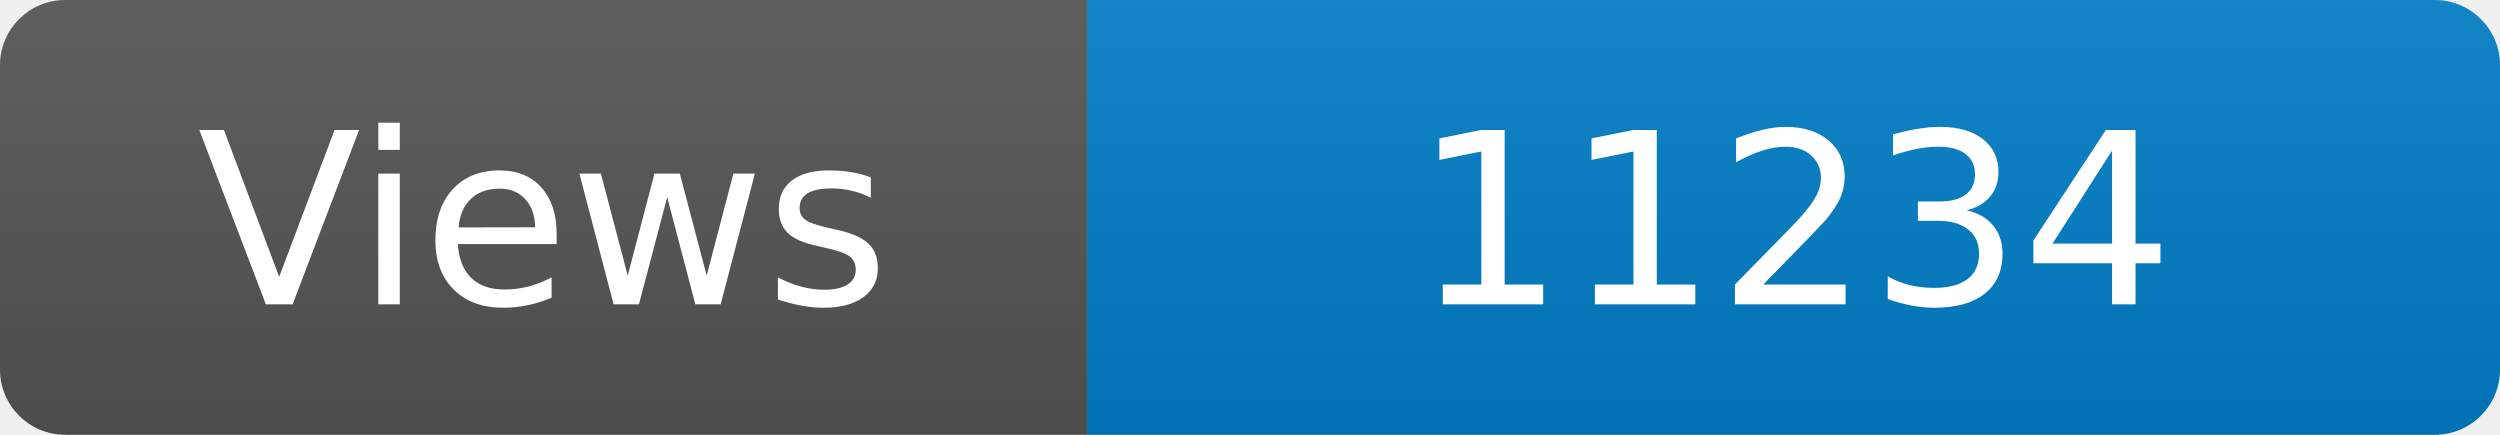
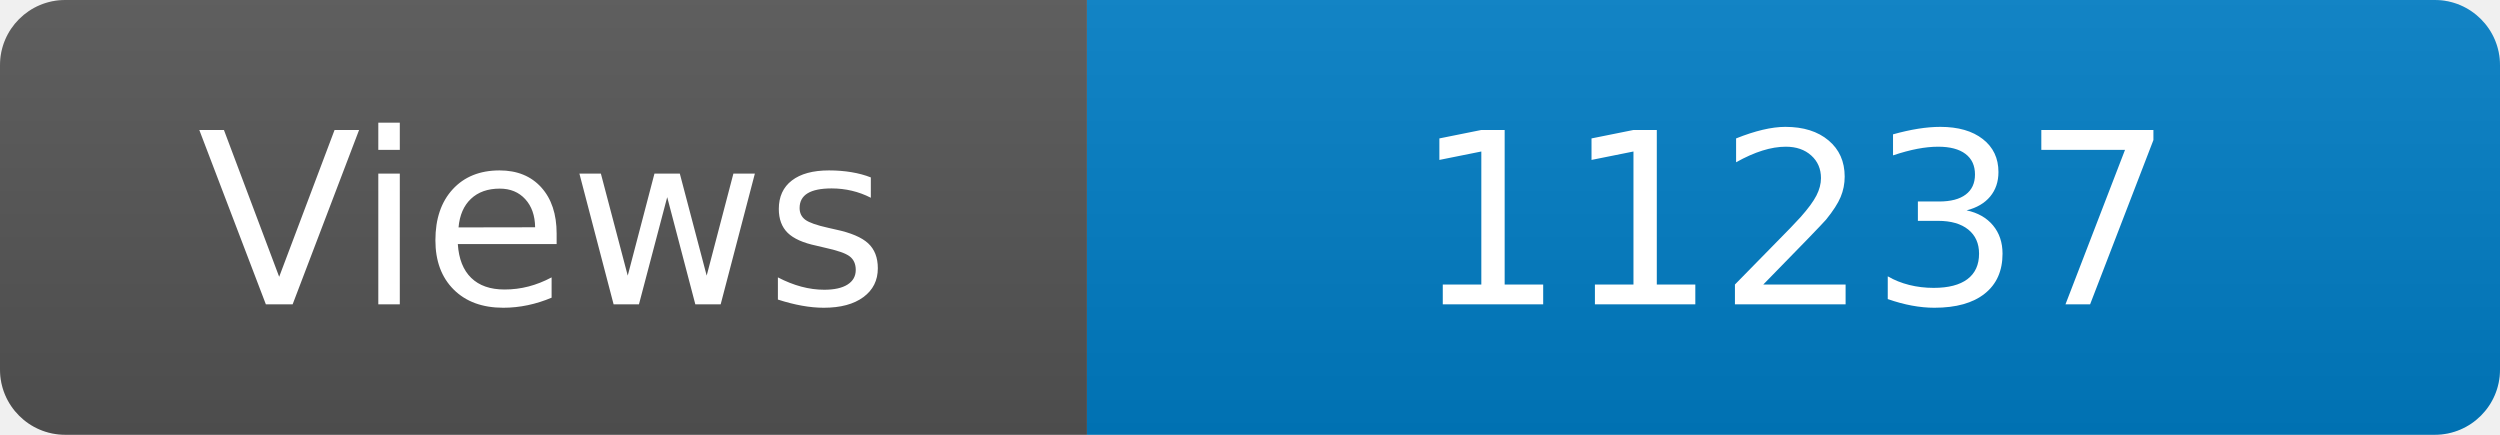
<svg xmlns="http://www.w3.org/2000/svg" width="115" height="20" role="img" aria-label="Maintained?: yes">
  <linearGradient id="s" x2="0" y2="100%">
    <stop offset="0" stop-color="#bbb" stop-opacity=".1" />
    <stop offset="1" stop-opacity=".1" />
  </linearGradient>
  <clipPath id="r">
    <rect width="115" height="20" rx="3" fill="#fff" />
  </clipPath>
  <g clip-path="url(#r)">
    <rect width="50" height="20" fill="#555" />
    <rect x="50" width="160" height="20" fill="#007ec6" />
    <rect width="115" height="20" fill="url(#s)" />
  </g>
  <g fill="#fff" text-anchor="middle" font-family="Verdana,Geneva,DejaVu Sans,sans-serif" font-size="110">
    <text x="250" y="140" transform="scale(.1)" fill="#fff">Views</text>
-     <text x="825" y="140" transform="scale(.1)" fill="#fff">11234</text>
+     <text x="825" y="140" transform="scale(.1)" fill="#fff">11237</text>
  </g>
</svg>
